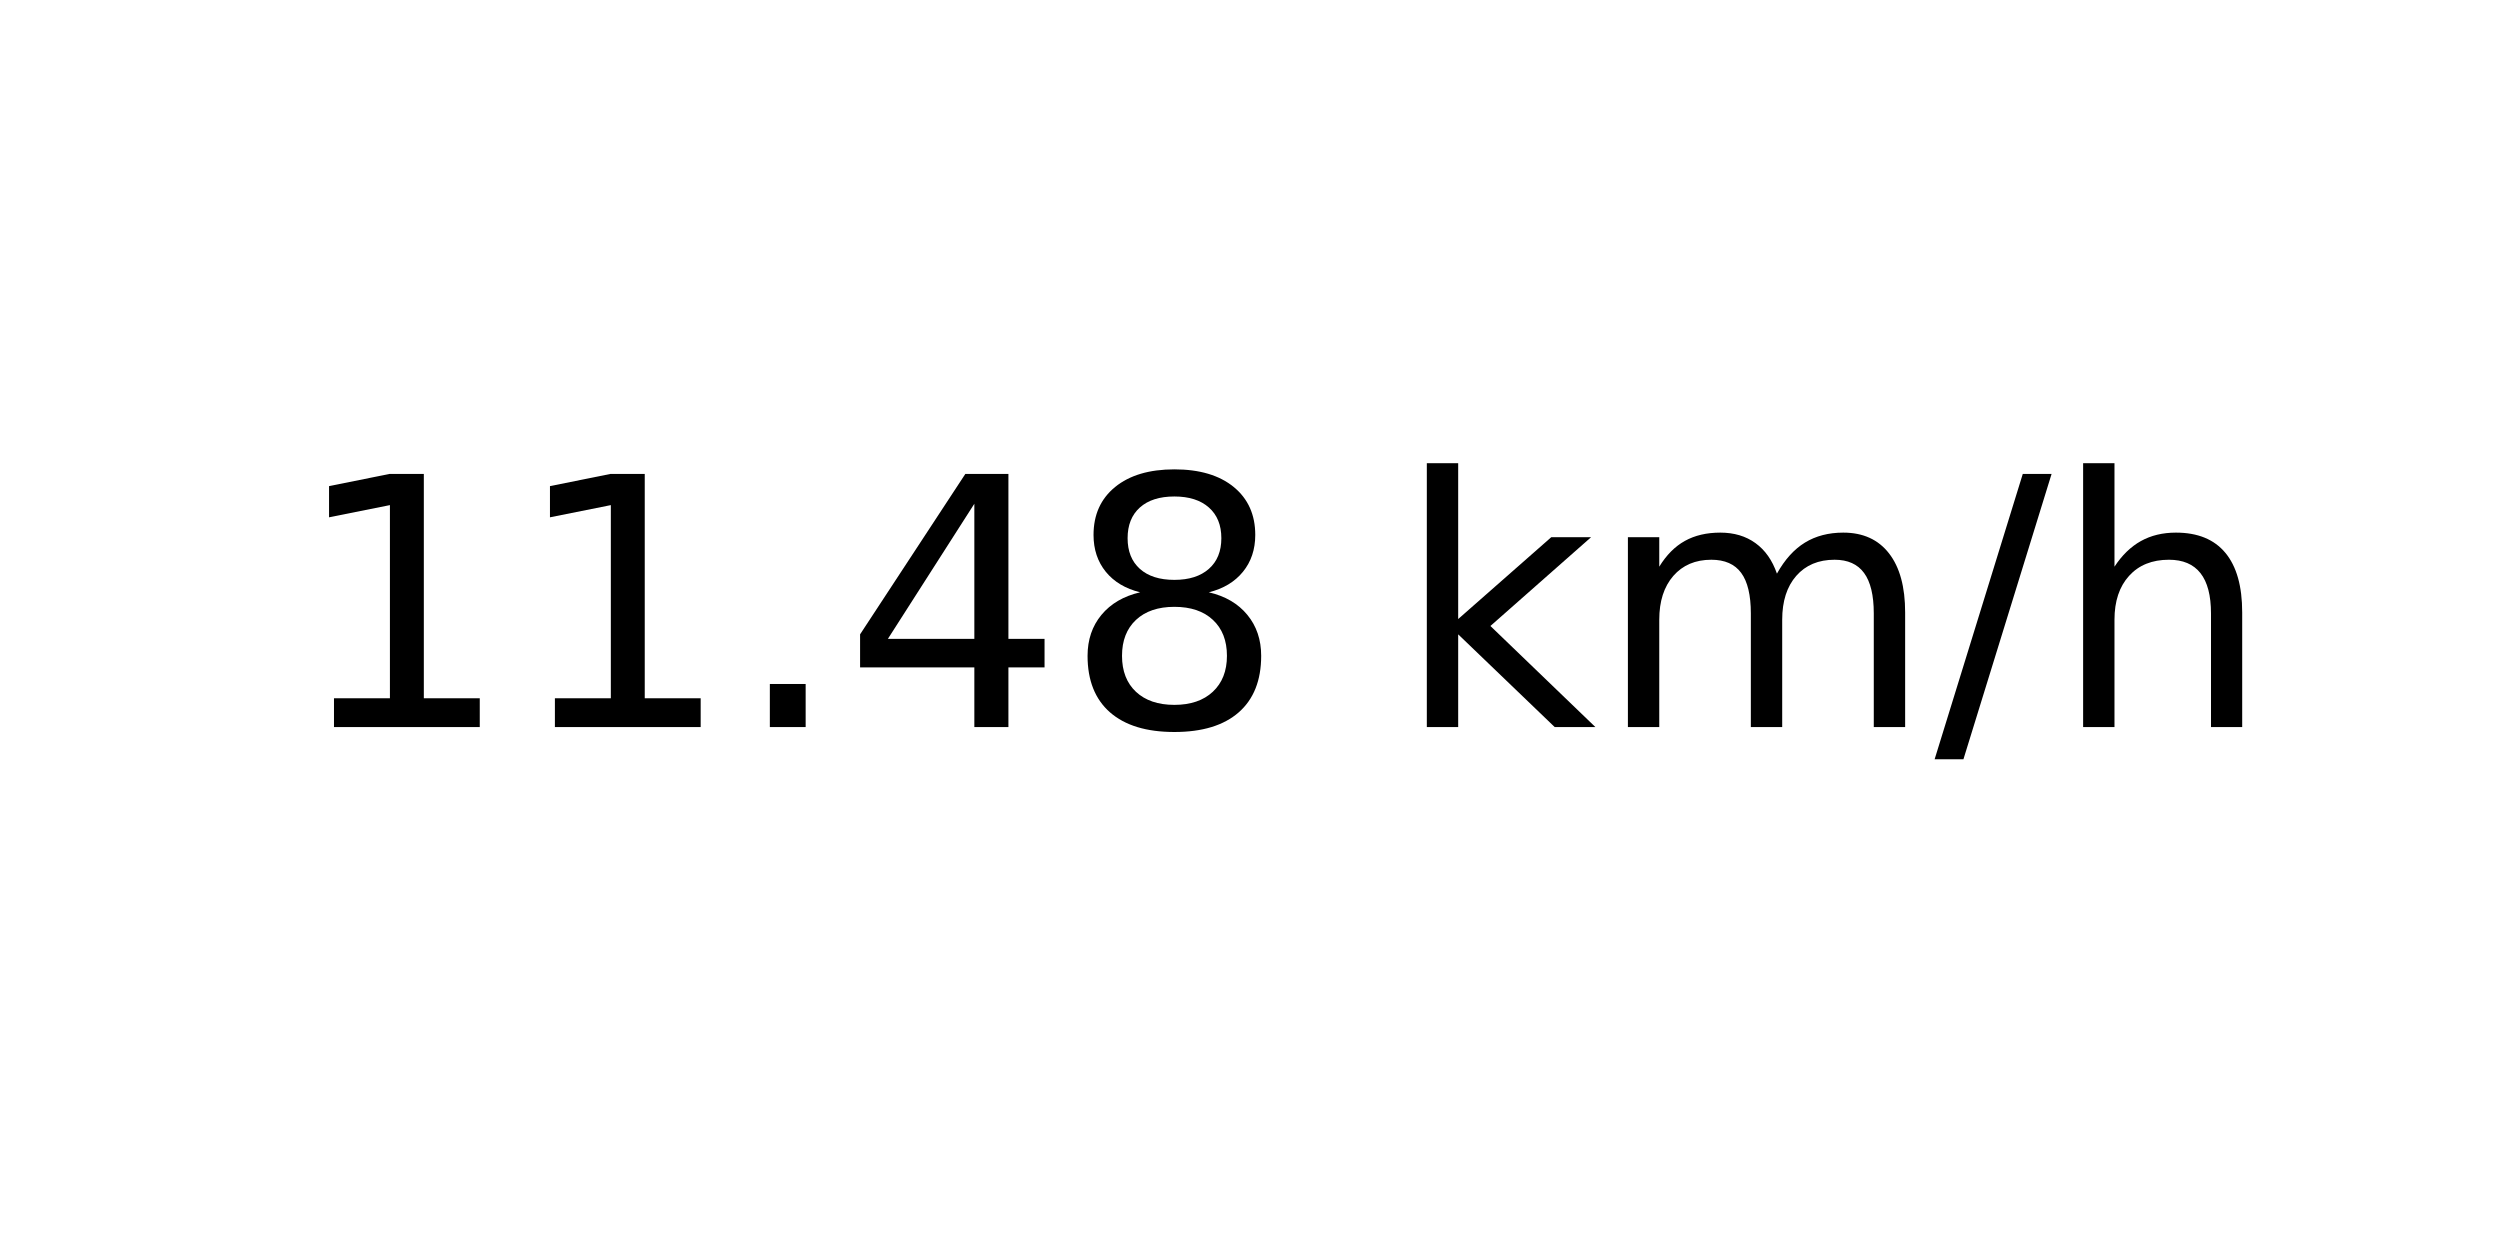
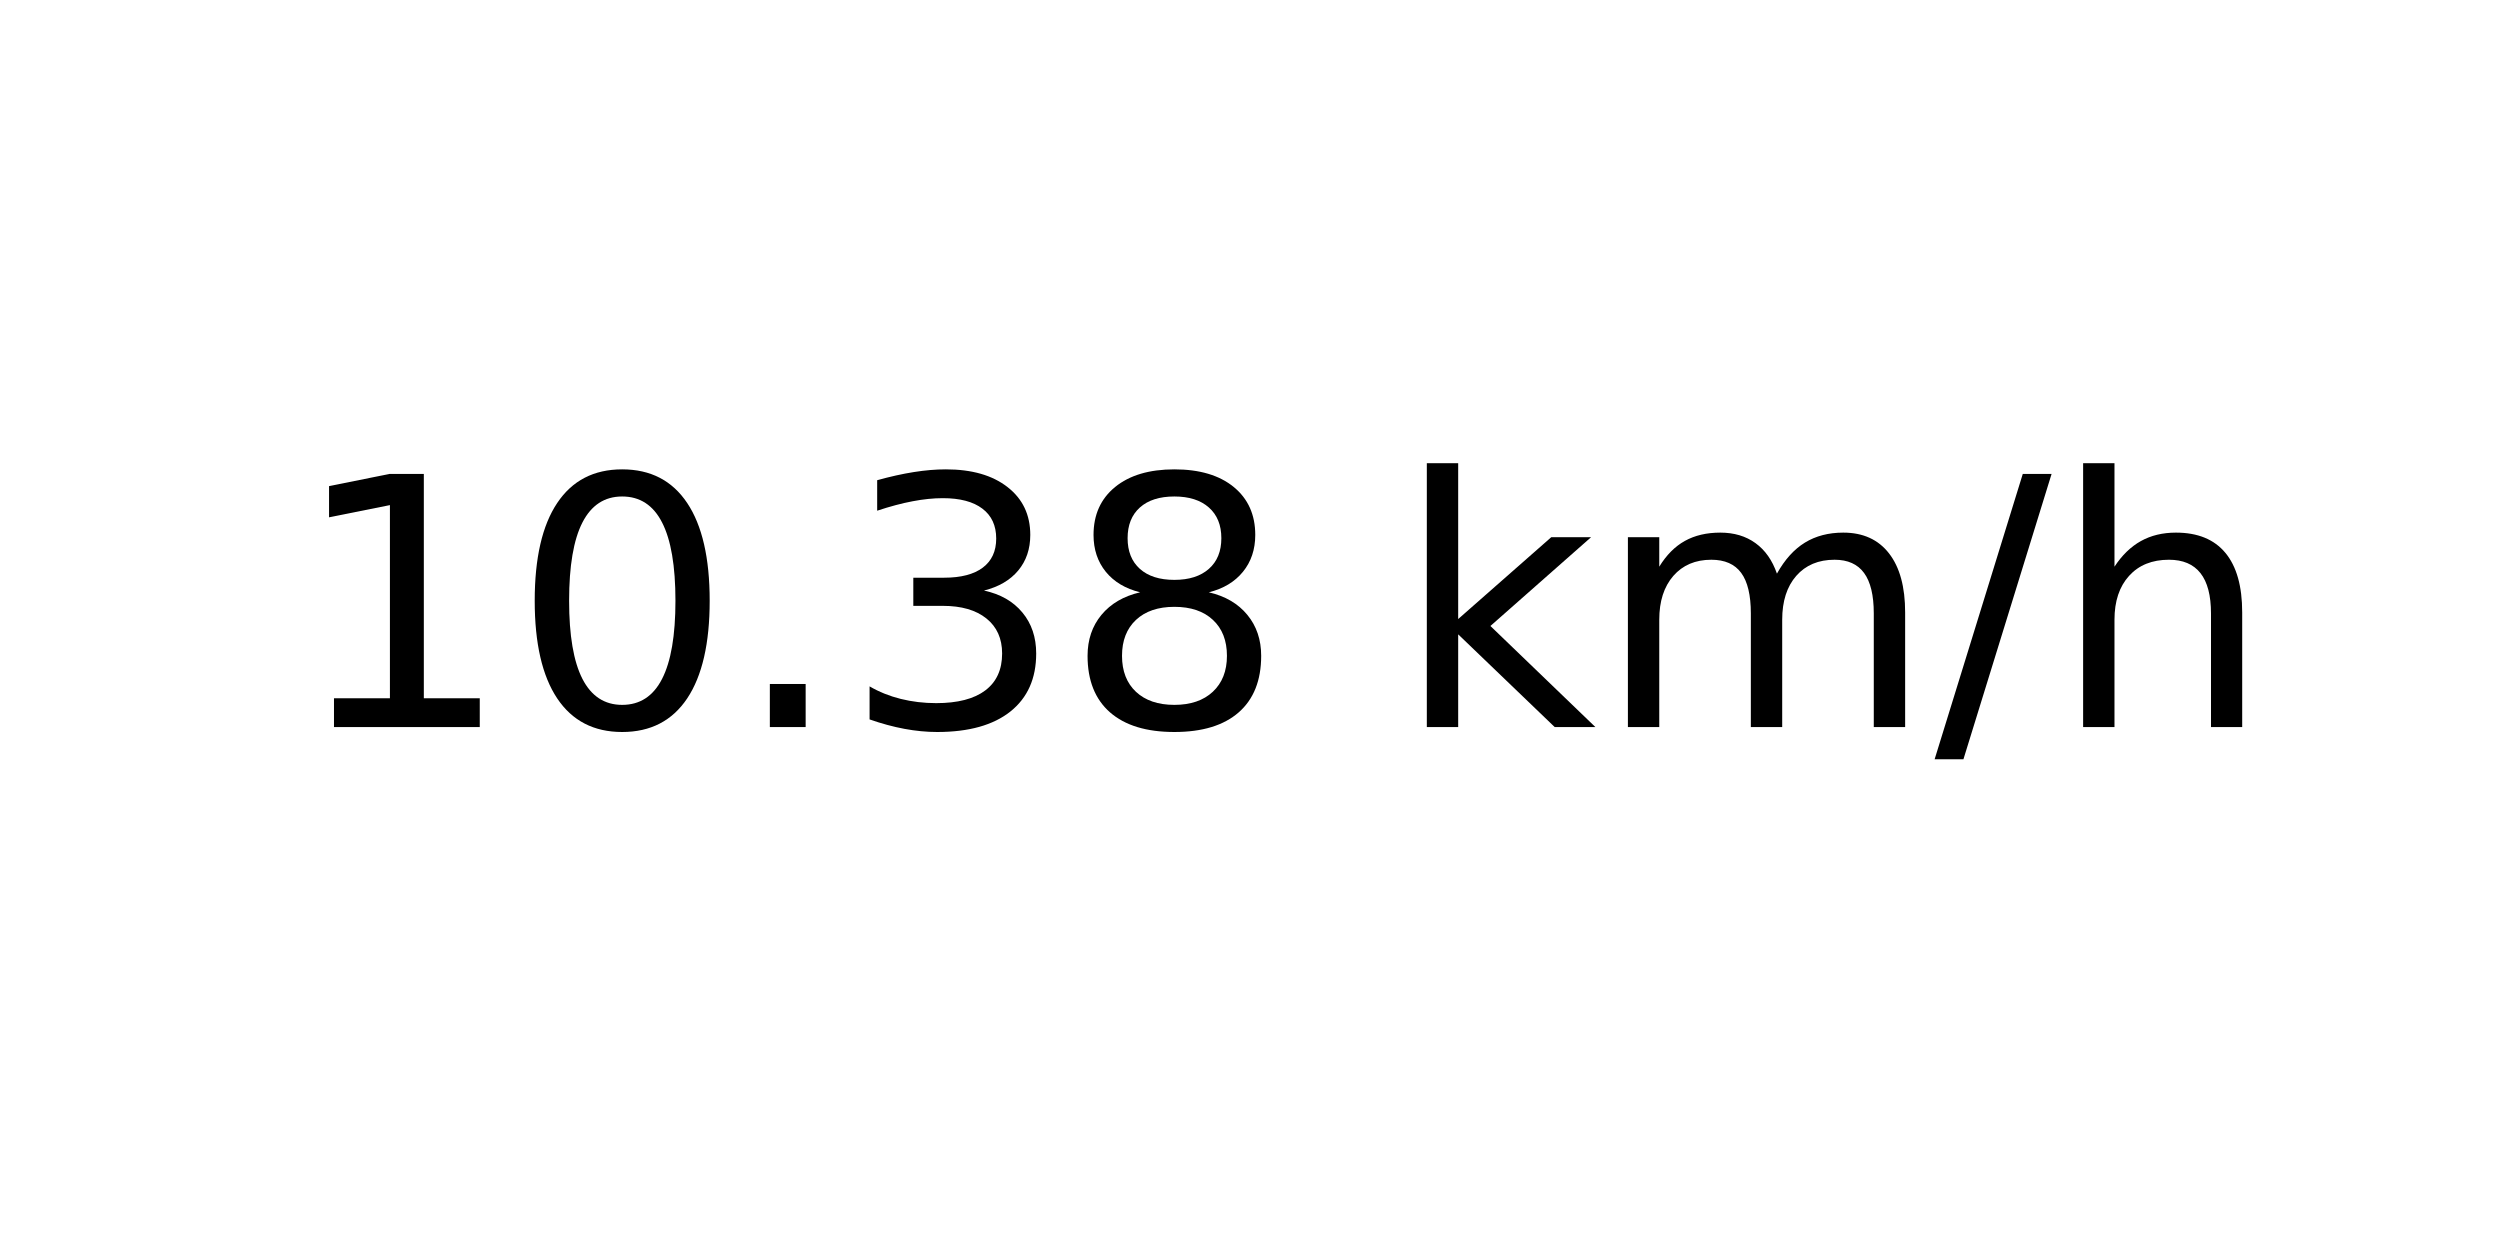
<svg xmlns="http://www.w3.org/2000/svg" xmlns:xlink="http://www.w3.org/1999/xlink" width="72pt" height="36pt" viewBox="0 0 72 36" version="1.1">
  <defs>
    <style type="text/css">*{stroke-linejoin: round; stroke-linecap: butt}</style>
  </defs>
  <g id="figure_1">
    <g id="axes_1">
      <g id="text_1">
        <g transform="translate(8.378125 20.93937) scale(0.1 -0.1)">
          <defs>
            <path id="DejaVuSans-31" d="M 794 531  L 1825 531  L 1825 4091  L 703 3866  L 703 4441  L 1819 4666  L 2450 4666  L 2450 531  L 3481 531  L 3481 0  L 794 0  L 794 531  z " transform="scale(0.015625)" />
+             <path id="DejaVuSans-30" d="M 2034 4250  Q 1547 4250 1301 3770  Q 1056 3291 1056 2328  Q 1056 1369 1301 889  Q 1547 409 2034 409  Q 2525 409 2770 889  Q 3016 1369 3016 2328  Q 3016 3291 2770 3770  Q 2525 4250 2034 4250  z M 2034 4750  Q 2819 4750 3233 4129  Q 3647 3509 3647 2328  Q 3647 1150 3233 529  Q 2819 -91 2034 -91  Q 1250 -91 836 529  Q 422 1150 422 2328  Q 422 3509 836 4129  Q 1250 4750 2034 4750  z " transform="scale(0.015625)" />
            <path id="DejaVuSans-2e" d="M 684 794  L 1344 794  L 1344 0  L 684 0  L 684 794  z " transform="scale(0.015625)" />
-             <path id="DejaVuSans-34" d="M 2419 4116  L 825 1625  L 2419 1625  L 2419 4116  z M 2253 4666  L 3047 4666  L 3047 1625  L 3713 1625  L 3713 1100  L 3047 1100  L 3047 0  L 2419 0  L 2419 1100  L 313 1100  L 313 1709  L 2253 4666  z " transform="scale(0.015625)" />
+             <path id="DejaVuSans-33" d="M 2597 2516  Q 3050 2419 3304 2112  Q 3559 1806 3559 1356  Q 3559 666 3084 287  Q 2609 -91 1734 -91  Q 1441 -91 1130 -33  Q 819 25 488 141  L 488 750  Q 750 597 1062 519  Q 1375 441 1716 441  Q 2309 441 2620 675  Q 2931 909 2931 1356  Q 2931 1769 2642 2001  Q 2353 2234 1838 2234  L 1294 2234  L 1294 2753  L 1863 2753  Q 2328 2753 2575 2939  Q 2822 3125 2822 3475  Q 2822 3834 2567 4026  Q 2313 4219 1838 4219  Q 1578 4219 1281 4162  Q 984 4106 628 3988  L 628 4550  Q 988 4650 1302 4700  Q 1616 4750 1894 4750  Q 2613 4750 3031 4423  Q 3450 4097 3450 3541  Q 3450 3153 3228 2886  Q 3006 2619 2597 2516  z " transform="scale(0.015625)" />
            <path id="DejaVuSans-38" d="M 2034 2216  Q 1584 2216 1326 1975  Q 1069 1734 1069 1313  Q 1069 891 1326 650  Q 1584 409 2034 409  Q 2484 409 2743 651  Q 3003 894 3003 1313  Q 3003 1734 2745 1975  Q 2488 2216 2034 2216  z M 1403 2484  Q 997 2584 770 2862  Q 544 3141 544 3541  Q 544 4100 942 4425  Q 1341 4750 2034 4750  Q 2731 4750 3128 4425  Q 3525 4100 3525 3541  Q 3525 3141 3298 2862  Q 3072 2584 2669 2484  Q 3125 2378 3379 2068  Q 3634 1759 3634 1313  Q 3634 634 3220 271  Q 2806 -91 2034 -91  Q 1263 -91 848 271  Q 434 634 434 1313  Q 434 1759 690 2068  Q 947 2378 1403 2484  z M 1172 3481  Q 1172 3119 1398 2916  Q 1625 2713 2034 2713  Q 2441 2713 2670 2916  Q 2900 3119 2900 3481  Q 2900 3844 2670 4047  Q 2441 4250 2034 4250  Q 1625 4250 1398 4047  Q 1172 3844 1172 3481  z " transform="scale(0.015625)" />
            <path id="DejaVuSans-20" transform="scale(0.015625)" />
            <path id="DejaVuSans-6b" d="M 581 4863  L 1159 4863  L 1159 1991  L 2875 3500  L 3609 3500  L 1753 1863  L 3688 0  L 2938 0  L 1159 1709  L 1159 0  L 581 0  L 581 4863  z " transform="scale(0.015625)" />
            <path id="DejaVuSans-6d" d="M 3328 2828  Q 3544 3216 3844 3400  Q 4144 3584 4550 3584  Q 5097 3584 5394 3201  Q 5691 2819 5691 2113  L 5691 0  L 5113 0  L 5113 2094  Q 5113 2597 4934 2840  Q 4756 3084 4391 3084  Q 3944 3084 3684 2787  Q 3425 2491 3425 1978  L 3425 0  L 2847 0  L 2847 2094  Q 2847 2600 2669 2842  Q 2491 3084 2119 3084  Q 1678 3084 1418 2786  Q 1159 2488 1159 1978  L 1159 0  L 581 0  L 581 3500  L 1159 3500  L 1159 2956  Q 1356 3278 1631 3431  Q 1906 3584 2284 3584  Q 2666 3584 2933 3390  Q 3200 3197 3328 2828  z " transform="scale(0.015625)" />
            <path id="DejaVuSans-2f" d="M 1625 4666  L 2156 4666  L 531 -594  L 0 -594  L 1625 4666  z " transform="scale(0.015625)" />
            <path id="DejaVuSans-68" d="M 3513 2113  L 3513 0  L 2938 0  L 2938 2094  Q 2938 2591 2744 2837  Q 2550 3084 2163 3084  Q 1697 3084 1428 2787  Q 1159 2491 1159 1978  L 1159 0  L 581 0  L 581 4863  L 1159 4863  L 1159 2956  Q 1366 3272 1645 3428  Q 1925 3584 2291 3584  Q 2894 3584 3203 3211  Q 3513 2838 3513 2113  z " transform="scale(0.015625)" />
          </defs>
          <use xlink:href="#DejaVuSans-31" />
-           <use xlink:href="#DejaVuSans-31" x="63.623" />
+           <use xlink:href="#DejaVuSans-30" x="63.623" />
          <use xlink:href="#DejaVuSans-2e" x="127.246" />
-           <use xlink:href="#DejaVuSans-34" x="159.033" />
+           <use xlink:href="#DejaVuSans-33" x="159.033" />
          <use xlink:href="#DejaVuSans-38" x="222.656" />
          <use xlink:href="#DejaVuSans-20" x="286.279" />
          <use xlink:href="#DejaVuSans-6b" x="318.066" />
          <use xlink:href="#DejaVuSans-6d" x="375.977" />
          <use xlink:href="#DejaVuSans-2f" x="473.389" />
          <use xlink:href="#DejaVuSans-68" x="507.08" />
        </g>
      </g>
    </g>
  </g>
</svg>
